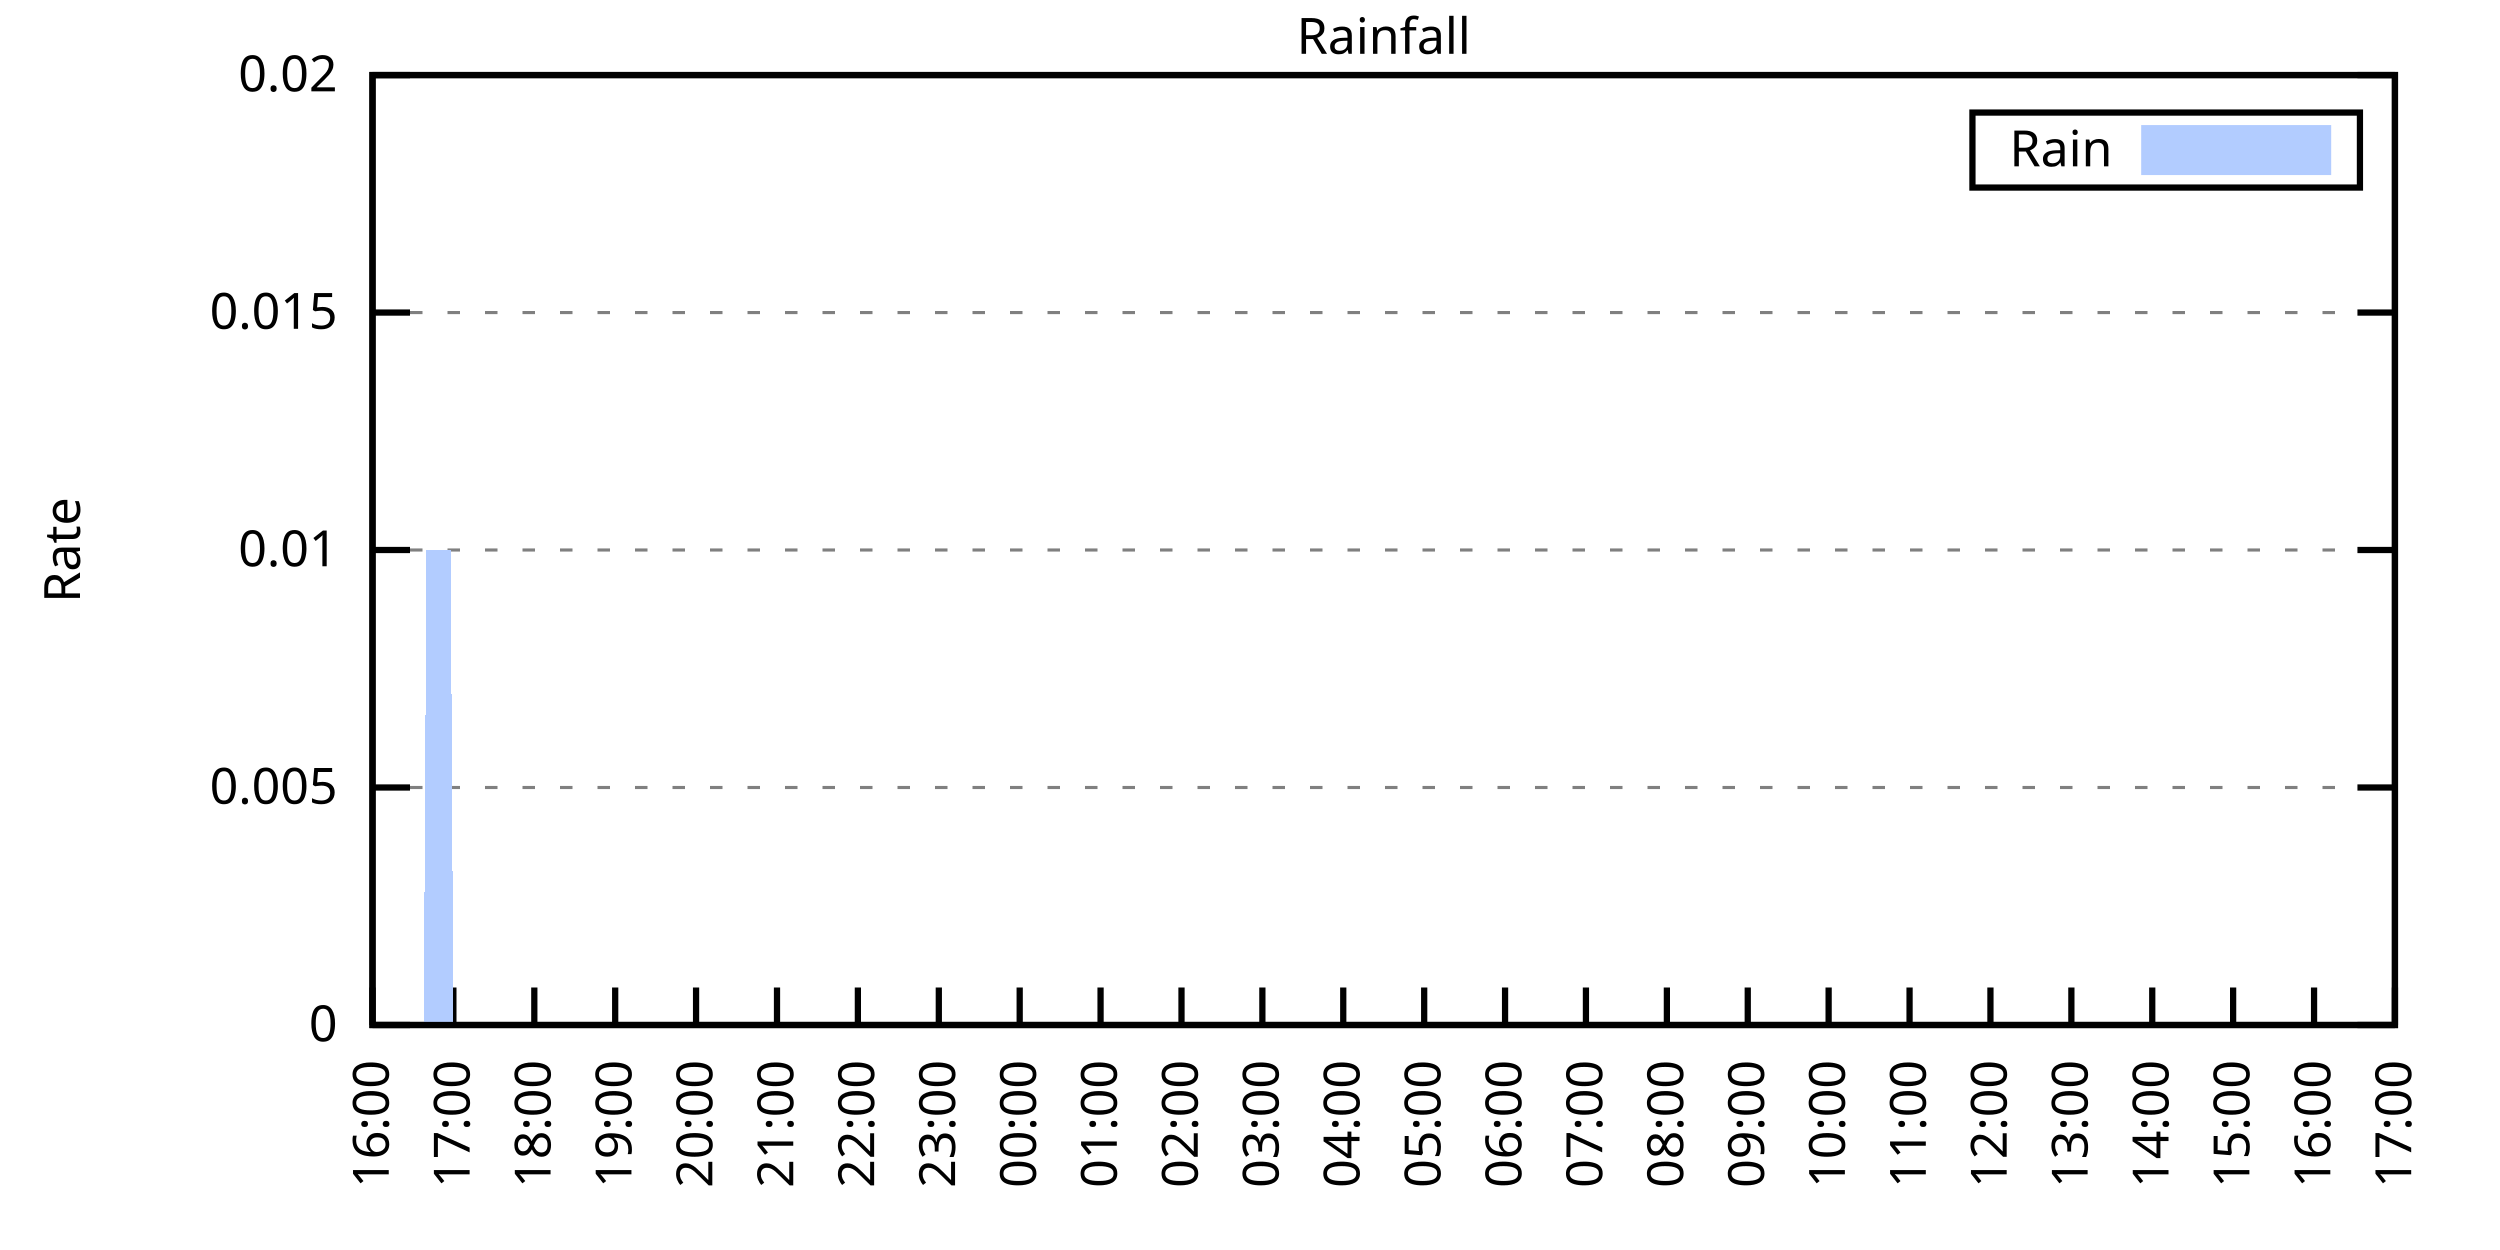
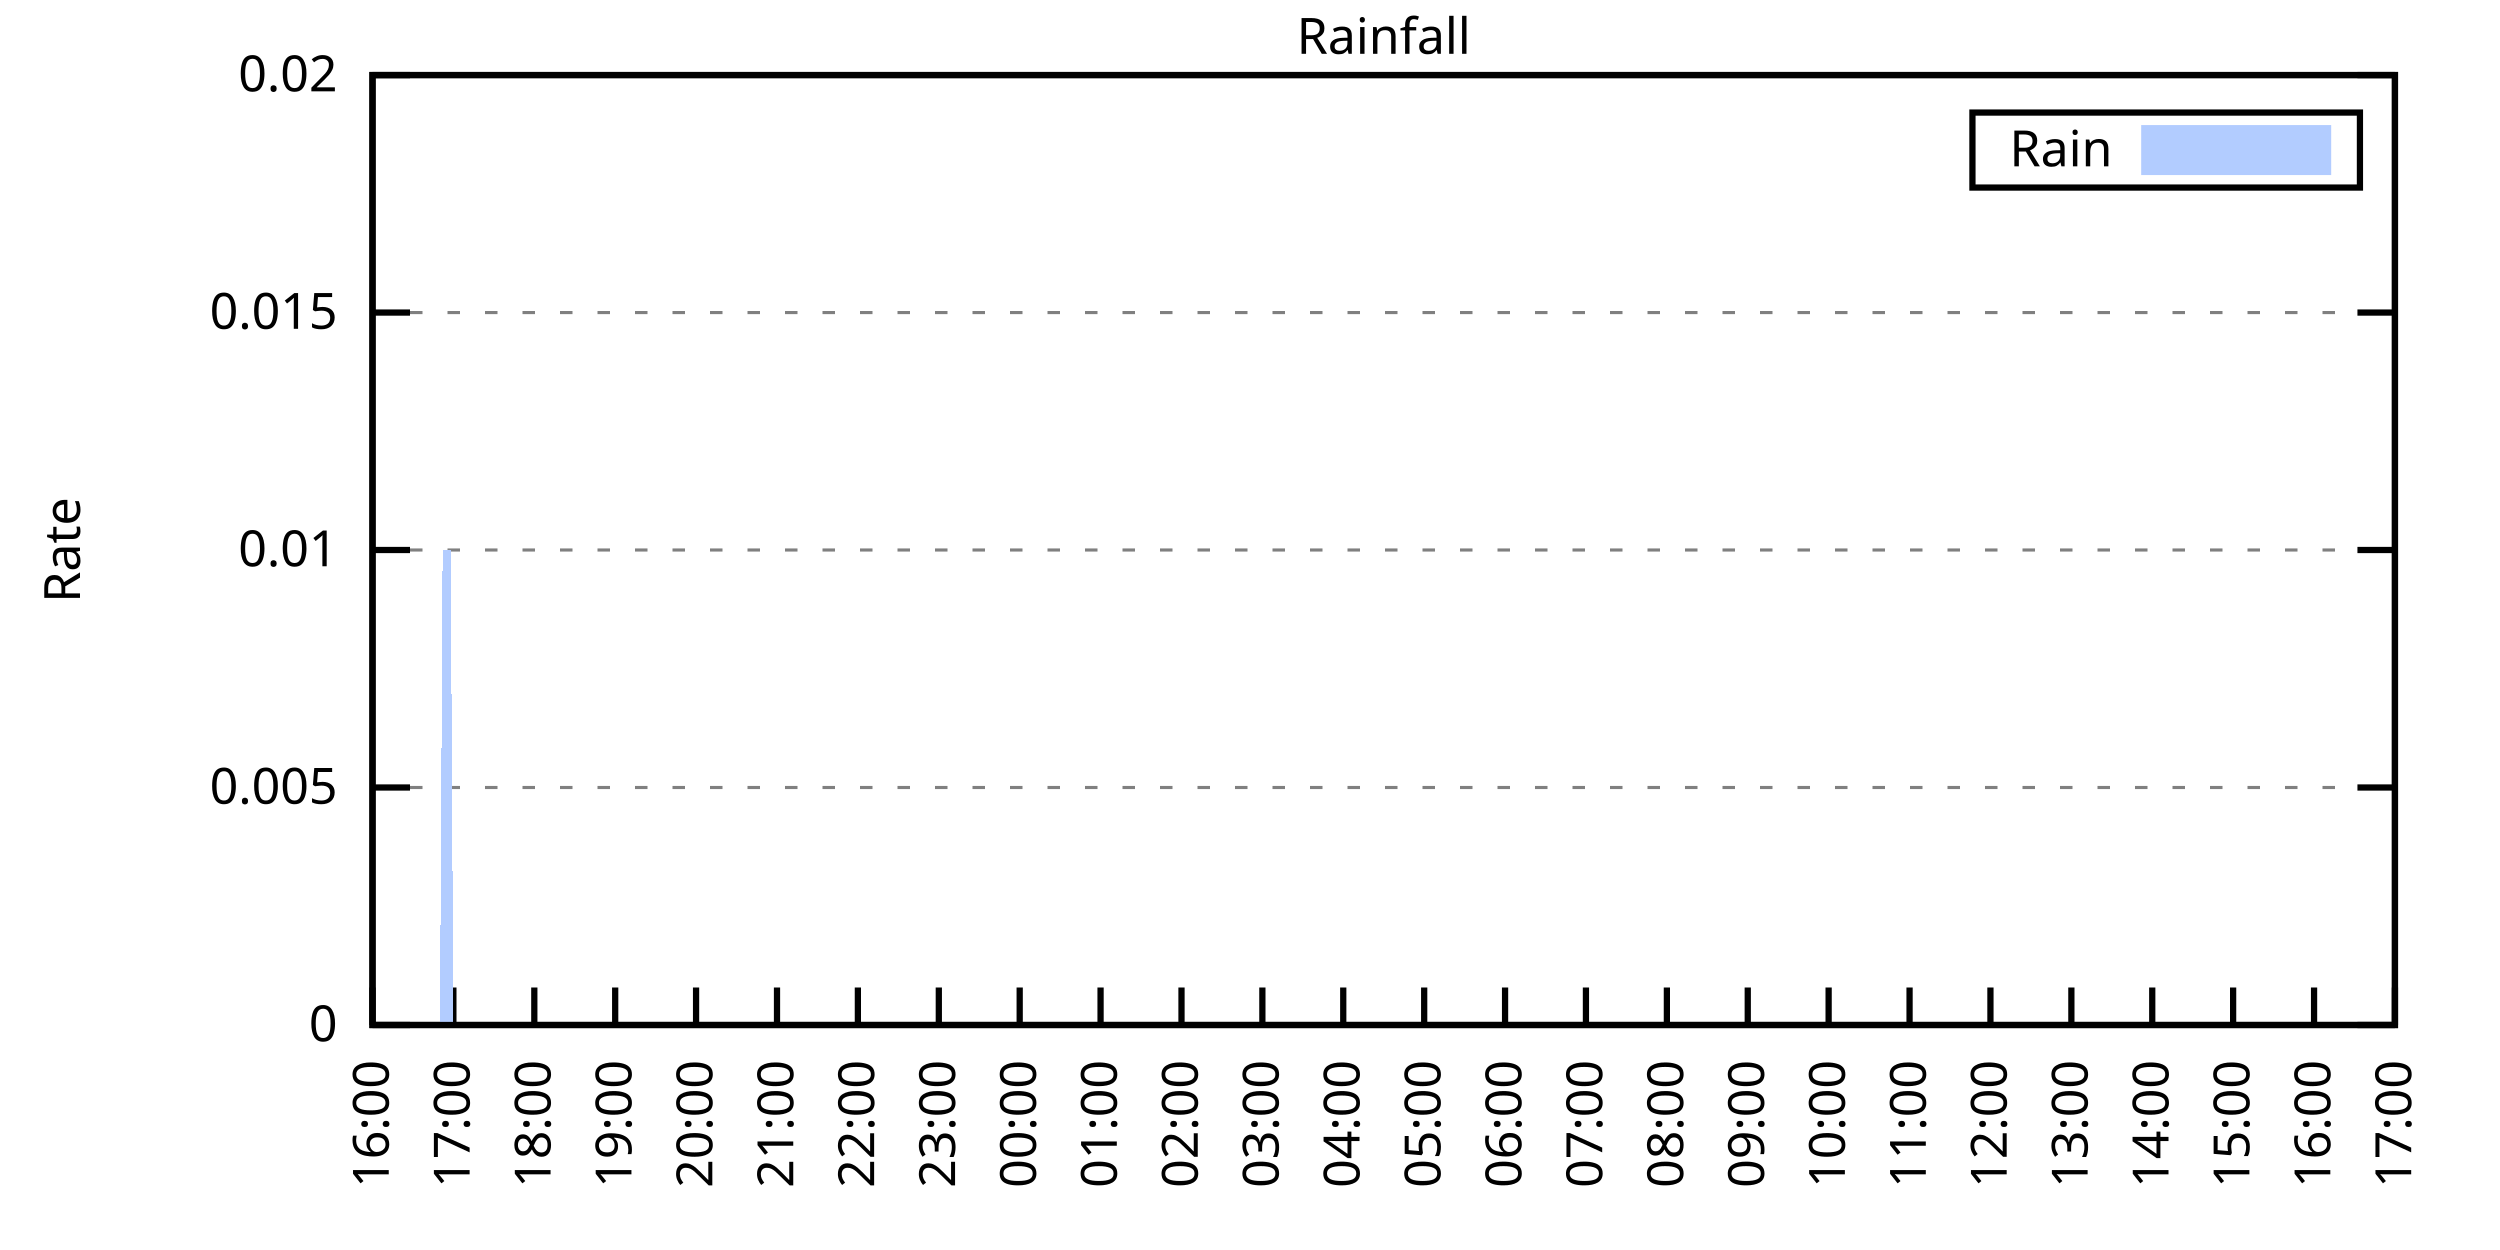
<svg xmlns="http://www.w3.org/2000/svg" xmlns:xlink="http://www.w3.org/1999/xlink" width="400" height="200" viewBox="0 0 400 200">
  <g id="gnuplot_canvas">
    <rect x="0" y="0" width="400" height="200" fill="none" />
    <defs>
      <circle id="gpDot" r="0.5" stroke-width="0.5" stroke="currentColor" />
      <path id="gpPt0" stroke-width="0.333" stroke="currentColor" d="M-1,0 h2 M0,-1 v2" />
      <path id="gpPt1" stroke-width="0.333" stroke="currentColor" d="M-1,-1 L1,1 M1,-1 L-1,1" />
      <path id="gpPt2" stroke-width="0.333" stroke="currentColor" d="M-1,0 L1,0 M0,-1 L0,1 M-1,-1 L1,1 M-1,1 L1,-1" />
      <rect id="gpPt3" stroke-width="0.333" stroke="currentColor" x="-1" y="-1" width="2" height="2" />
      <rect id="gpPt4" stroke-width="0.333" stroke="currentColor" fill="currentColor" x="-1" y="-1" width="2" height="2" />
      <circle id="gpPt5" stroke-width="0.333" stroke="currentColor" cx="0" cy="0" r="1" />
      <use xlink:href="#gpPt5" id="gpPt6" fill="currentColor" stroke="none" />
      <path id="gpPt7" stroke-width="0.333" stroke="currentColor" d="M0,-1.33 L-1.33,0.67 L1.33,0.67 z" />
      <use xlink:href="#gpPt7" id="gpPt8" fill="currentColor" stroke="none" />
      <use xlink:href="#gpPt7" id="gpPt9" stroke="currentColor" transform="rotate(180)" />
      <use xlink:href="#gpPt9" id="gpPt10" fill="currentColor" stroke="none" />
      <use xlink:href="#gpPt3" id="gpPt11" stroke="currentColor" transform="rotate(45)" />
      <use xlink:href="#gpPt11" id="gpPt12" fill="currentColor" stroke="none" />
      <path id="gpPt13" stroke-width="0.333" stroke="currentColor" d="M0,1.330 L1.265,0.411 L0.782,-1.067 L-0.782,-1.076 L-1.265,0.411 z" />
      <use xlink:href="#gpPt13" id="gpPt14" fill="currentColor" stroke="none" />
      <filter id="textbox" filterUnits="objectBoundingBox" x="0" y="0" height="1" width="1">
        <feFlood flood-color="white" flood-opacity="1" result="bgnd" />
        <feComposite in="SourceGraphic" in2="bgnd" operator="atop" />
      </filter>
      <filter id="greybox" filterUnits="objectBoundingBox" x="0" y="0" height="1" width="1">
        <feFlood flood-color="lightgrey" flood-opacity="1" result="grey" />
        <feComposite in="SourceGraphic" in2="grey" operator="atop" />
      </filter>
    </defs>
    <g fill="none" color="white" stroke="currentColor" stroke-width="1.00" stroke-linecap="butt" stroke-linejoin="miter">
</g>
    <g fill="none" color="black" stroke="currentColor" stroke-width="1.00" stroke-linecap="butt" stroke-linejoin="miter">
      <g stroke="none" shape-rendering="crispEdges">
        <polygon fill="rgb(255, 255, 255)" points="59.60,164.00 383.18,164.00 383.18,12.02 59.60,12.02 " />
      </g>
    </g>
    <g fill="none" color="black" stroke="currentColor" stroke-width="1.00" stroke-linecap="butt" stroke-linejoin="miter">
</g>
    <g fill="none" color="black" stroke="black" stroke-width="0.50" stroke-linecap="butt" stroke-linejoin="miter">
</g>
    <g fill="none" color="gray" stroke="currentColor" stroke-width="0.50" stroke-linecap="butt" stroke-linejoin="miter">
      <path stroke="gray" stroke-dasharray="2,4" class="gridline" d="M59.60,164.00 L383.19,164.00  " />
    </g>
    <g fill="none" color="gray" stroke="gray" stroke-width="1.00" stroke-linecap="butt" stroke-linejoin="miter">
</g>
    <g fill="none" color="black" stroke="currentColor" stroke-width="1.00" stroke-linecap="butt" stroke-linejoin="miter">
      <path stroke="black" d="M59.60,164.00 L65.60,164.00 M383.19,164.00 L377.19,164.00  " />
      <g transform="translate(54.00,166.60)" stroke="none" fill="black" font-family="Sans" font-size="8.00" text-anchor="end">
        <text>
          <tspan font-family="Sans"> 0</tspan>
        </text>
      </g>
    </g>
    <g fill="none" color="black" stroke="currentColor" stroke-width="1.00" stroke-linecap="butt" stroke-linejoin="miter">
</g>
    <g fill="none" color="black" stroke="black" stroke-width="0.50" stroke-linecap="butt" stroke-linejoin="miter">
</g>
    <g fill="none" color="gray" stroke="currentColor" stroke-width="0.50" stroke-linecap="butt" stroke-linejoin="miter">
      <path stroke="gray" stroke-dasharray="2,4" class="gridline" d="M59.60,126.00 L383.19,126.00  " />
    </g>
    <g fill="none" color="gray" stroke="gray" stroke-width="1.00" stroke-linecap="butt" stroke-linejoin="miter">
</g>
    <g fill="none" color="black" stroke="currentColor" stroke-width="1.00" stroke-linecap="butt" stroke-linejoin="miter">
      <path stroke="black" d="M59.60,126.00 L65.60,126.00 M383.19,126.00 L377.19,126.00  " />
      <g transform="translate(54.00,128.60)" stroke="none" fill="black" font-family="Sans" font-size="8.00" text-anchor="end">
        <text>
          <tspan font-family="Sans"> 0.005</tspan>
        </text>
      </g>
    </g>
    <g fill="none" color="black" stroke="currentColor" stroke-width="1.00" stroke-linecap="butt" stroke-linejoin="miter">
</g>
    <g fill="none" color="black" stroke="black" stroke-width="0.50" stroke-linecap="butt" stroke-linejoin="miter">
</g>
    <g fill="none" color="gray" stroke="currentColor" stroke-width="0.50" stroke-linecap="butt" stroke-linejoin="miter">
      <path stroke="gray" stroke-dasharray="2,4" class="gridline" d="M59.60,88.00 L383.19,88.00  " />
    </g>
    <g fill="none" color="gray" stroke="gray" stroke-width="1.00" stroke-linecap="butt" stroke-linejoin="miter">
</g>
    <g fill="none" color="black" stroke="currentColor" stroke-width="1.00" stroke-linecap="butt" stroke-linejoin="miter">
      <path stroke="black" d="M59.60,88.00 L65.60,88.00 M383.19,88.00 L377.19,88.00  " />
      <g transform="translate(54.00,90.60)" stroke="none" fill="black" font-family="Sans" font-size="8.00" text-anchor="end">
        <text>
          <tspan font-family="Sans"> 0.01</tspan>
        </text>
      </g>
    </g>
    <g fill="none" color="black" stroke="currentColor" stroke-width="1.00" stroke-linecap="butt" stroke-linejoin="miter">
</g>
    <g fill="none" color="black" stroke="black" stroke-width="0.50" stroke-linecap="butt" stroke-linejoin="miter">
</g>
    <g fill="none" color="gray" stroke="currentColor" stroke-width="0.50" stroke-linecap="butt" stroke-linejoin="miter">
      <path stroke="gray" stroke-dasharray="2,4" class="gridline" d="M59.60,50.01 L383.19,50.01  " />
    </g>
    <g fill="none" color="gray" stroke="gray" stroke-width="1.00" stroke-linecap="butt" stroke-linejoin="miter">
</g>
    <g fill="none" color="black" stroke="currentColor" stroke-width="1.00" stroke-linecap="butt" stroke-linejoin="miter">
      <path stroke="black" d="M59.60,50.01 L65.60,50.01 M383.19,50.01 L377.19,50.01  " />
      <g transform="translate(54.00,52.61)" stroke="none" fill="black" font-family="Sans" font-size="8.00" text-anchor="end">
        <text>
          <tspan font-family="Sans"> 0.015</tspan>
        </text>
      </g>
    </g>
    <g fill="none" color="black" stroke="currentColor" stroke-width="1.00" stroke-linecap="butt" stroke-linejoin="miter">
</g>
    <g fill="none" color="black" stroke="black" stroke-width="0.50" stroke-linecap="butt" stroke-linejoin="miter">
</g>
    <g fill="none" color="gray" stroke="currentColor" stroke-width="0.50" stroke-linecap="butt" stroke-linejoin="miter">
      <path stroke="gray" stroke-dasharray="2,4" class="gridline" d="M59.60,12.01 L383.19,12.01  " />
    </g>
    <g fill="none" color="gray" stroke="gray" stroke-width="1.00" stroke-linecap="butt" stroke-linejoin="miter">
</g>
    <g fill="none" color="black" stroke="currentColor" stroke-width="1.00" stroke-linecap="butt" stroke-linejoin="miter">
      <path stroke="black" d="M59.60,12.01 L65.60,12.01 M383.19,12.01 L377.19,12.01  " />
      <g transform="translate(54.00,14.61)" stroke="none" fill="black" font-family="Sans" font-size="8.00" text-anchor="end">
        <text>
          <tspan font-family="Sans"> 0.02</tspan>
        </text>
      </g>
    </g>
    <g fill="none" color="black" stroke="currentColor" stroke-width="1.00" stroke-linecap="butt" stroke-linejoin="miter">
      <path stroke="black" d="M59.60,164.00 L59.60,158.00  " />
      <g transform="translate(62.20,169.60) rotate(270.00)" stroke="none" fill="black" font-family="Sans" font-size="8.00" text-anchor="end">
        <text>
          <tspan font-family="Sans">16:00</tspan>
        </text>
      </g>
    </g>
    <g fill="none" color="black" stroke="currentColor" stroke-width="1.00" stroke-linecap="butt" stroke-linejoin="miter">
      <path stroke="black" d="M72.54,164.00 L72.54,158.00  " />
      <g transform="translate(75.14,169.60) rotate(270.00)" stroke="none" fill="black" font-family="Sans" font-size="8.00" text-anchor="end">
        <text>
          <tspan font-family="Sans">17:00</tspan>
        </text>
      </g>
    </g>
    <g fill="none" color="black" stroke="currentColor" stroke-width="1.00" stroke-linecap="butt" stroke-linejoin="miter">
      <path stroke="black" d="M85.49,164.00 L85.49,158.00  " />
      <g transform="translate(88.09,169.60) rotate(270.00)" stroke="none" fill="black" font-family="Sans" font-size="8.00" text-anchor="end">
        <text>
          <tspan font-family="Sans">18:00</tspan>
        </text>
      </g>
    </g>
    <g fill="none" color="black" stroke="currentColor" stroke-width="1.00" stroke-linecap="butt" stroke-linejoin="miter">
      <path stroke="black" d="M98.43,164.00 L98.43,158.00  " />
      <g transform="translate(101.03,169.60) rotate(270.00)" stroke="none" fill="black" font-family="Sans" font-size="8.00" text-anchor="end">
        <text>
          <tspan font-family="Sans">19:00</tspan>
        </text>
      </g>
    </g>
    <g fill="none" color="black" stroke="currentColor" stroke-width="1.00" stroke-linecap="butt" stroke-linejoin="miter">
      <path stroke="black" d="M111.37,164.00 L111.37,158.00  " />
      <g transform="translate(113.97,169.60) rotate(270.00)" stroke="none" fill="black" font-family="Sans" font-size="8.00" text-anchor="end">
        <text>
          <tspan font-family="Sans">20:00</tspan>
        </text>
      </g>
    </g>
    <g fill="none" color="black" stroke="currentColor" stroke-width="1.00" stroke-linecap="butt" stroke-linejoin="miter">
      <path stroke="black" d="M124.32,164.00 L124.32,158.00  " />
      <g transform="translate(126.92,169.60) rotate(270.00)" stroke="none" fill="black" font-family="Sans" font-size="8.00" text-anchor="end">
        <text>
          <tspan font-family="Sans">21:00</tspan>
        </text>
      </g>
    </g>
    <g fill="none" color="black" stroke="currentColor" stroke-width="1.00" stroke-linecap="butt" stroke-linejoin="miter">
      <path stroke="black" d="M137.26,164.00 L137.26,158.00  " />
      <g transform="translate(139.86,169.60) rotate(270.00)" stroke="none" fill="black" font-family="Sans" font-size="8.00" text-anchor="end">
        <text>
          <tspan font-family="Sans">22:00</tspan>
        </text>
      </g>
    </g>
    <g fill="none" color="black" stroke="currentColor" stroke-width="1.00" stroke-linecap="butt" stroke-linejoin="miter">
      <path stroke="black" d="M150.21,164.00 L150.21,158.00  " />
      <g transform="translate(152.81,169.60) rotate(270.00)" stroke="none" fill="black" font-family="Sans" font-size="8.00" text-anchor="end">
        <text>
          <tspan font-family="Sans">23:00</tspan>
        </text>
      </g>
    </g>
    <g fill="none" color="black" stroke="currentColor" stroke-width="1.00" stroke-linecap="butt" stroke-linejoin="miter">
      <path stroke="black" d="M163.15,164.00 L163.15,158.00  " />
      <g transform="translate(165.75,169.60) rotate(270.00)" stroke="none" fill="black" font-family="Sans" font-size="8.00" text-anchor="end">
        <text>
          <tspan font-family="Sans">00:00</tspan>
        </text>
      </g>
    </g>
    <g fill="none" color="black" stroke="currentColor" stroke-width="1.00" stroke-linecap="butt" stroke-linejoin="miter">
      <path stroke="black" d="M176.09,164.00 L176.09,158.00  " />
      <g transform="translate(178.69,169.60) rotate(270.00)" stroke="none" fill="black" font-family="Sans" font-size="8.00" text-anchor="end">
        <text>
          <tspan font-family="Sans">01:00</tspan>
        </text>
      </g>
    </g>
    <g fill="none" color="black" stroke="currentColor" stroke-width="1.00" stroke-linecap="butt" stroke-linejoin="miter">
      <path stroke="black" d="M189.04,164.00 L189.04,158.00  " />
      <g transform="translate(191.64,169.60) rotate(270.00)" stroke="none" fill="black" font-family="Sans" font-size="8.00" text-anchor="end">
        <text>
          <tspan font-family="Sans">02:00</tspan>
        </text>
      </g>
    </g>
    <g fill="none" color="black" stroke="currentColor" stroke-width="1.00" stroke-linecap="butt" stroke-linejoin="miter">
      <path stroke="black" d="M201.98,164.00 L201.98,158.00  " />
      <g transform="translate(204.58,169.60) rotate(270.00)" stroke="none" fill="black" font-family="Sans" font-size="8.00" text-anchor="end">
        <text>
          <tspan font-family="Sans">03:00</tspan>
        </text>
      </g>
    </g>
    <g fill="none" color="black" stroke="currentColor" stroke-width="1.00" stroke-linecap="butt" stroke-linejoin="miter">
      <path stroke="black" d="M214.92,164.00 L214.92,158.00  " />
      <g transform="translate(217.52,169.60) rotate(270.00)" stroke="none" fill="black" font-family="Sans" font-size="8.00" text-anchor="end">
        <text>
          <tspan font-family="Sans">04:00</tspan>
        </text>
      </g>
    </g>
    <g fill="none" color="black" stroke="currentColor" stroke-width="1.00" stroke-linecap="butt" stroke-linejoin="miter">
      <path stroke="black" d="M227.87,164.00 L227.87,158.00  " />
      <g transform="translate(230.47,169.60) rotate(270.00)" stroke="none" fill="black" font-family="Sans" font-size="8.00" text-anchor="end">
        <text>
          <tspan font-family="Sans">05:00</tspan>
        </text>
      </g>
    </g>
    <g fill="none" color="black" stroke="currentColor" stroke-width="1.00" stroke-linecap="butt" stroke-linejoin="miter">
      <path stroke="black" d="M240.81,164.00 L240.81,158.00  " />
      <g transform="translate(243.41,169.60) rotate(270.00)" stroke="none" fill="black" font-family="Sans" font-size="8.00" text-anchor="end">
        <text>
          <tspan font-family="Sans">06:00</tspan>
        </text>
      </g>
    </g>
    <g fill="none" color="black" stroke="currentColor" stroke-width="1.00" stroke-linecap="butt" stroke-linejoin="miter">
      <path stroke="black" d="M253.75,164.00 L253.75,158.00  " />
      <g transform="translate(256.35,169.60) rotate(270.00)" stroke="none" fill="black" font-family="Sans" font-size="8.00" text-anchor="end">
        <text>
          <tspan font-family="Sans">07:00</tspan>
        </text>
      </g>
    </g>
    <g fill="none" color="black" stroke="currentColor" stroke-width="1.00" stroke-linecap="butt" stroke-linejoin="miter">
      <path stroke="black" d="M266.70,164.00 L266.70,158.00  " />
      <g transform="translate(269.30,169.60) rotate(270.00)" stroke="none" fill="black" font-family="Sans" font-size="8.00" text-anchor="end">
        <text>
          <tspan font-family="Sans">08:00</tspan>
        </text>
      </g>
    </g>
    <g fill="none" color="black" stroke="currentColor" stroke-width="1.00" stroke-linecap="butt" stroke-linejoin="miter">
      <path stroke="black" d="M279.64,164.00 L279.64,158.00  " />
      <g transform="translate(282.24,169.60) rotate(270.00)" stroke="none" fill="black" font-family="Sans" font-size="8.00" text-anchor="end">
        <text>
          <tspan font-family="Sans">09:00</tspan>
        </text>
      </g>
    </g>
    <g fill="none" color="black" stroke="currentColor" stroke-width="1.00" stroke-linecap="butt" stroke-linejoin="miter">
      <path stroke="black" d="M292.58,164.00 L292.58,158.00  " />
      <g transform="translate(295.18,169.60) rotate(270.00)" stroke="none" fill="black" font-family="Sans" font-size="8.00" text-anchor="end">
        <text>
          <tspan font-family="Sans">10:00</tspan>
        </text>
      </g>
    </g>
    <g fill="none" color="black" stroke="currentColor" stroke-width="1.00" stroke-linecap="butt" stroke-linejoin="miter">
      <path stroke="black" d="M305.53,164.00 L305.53,158.00  " />
      <g transform="translate(308.13,169.60) rotate(270.00)" stroke="none" fill="black" font-family="Sans" font-size="8.00" text-anchor="end">
        <text>
          <tspan font-family="Sans">11:00</tspan>
        </text>
      </g>
    </g>
    <g fill="none" color="black" stroke="currentColor" stroke-width="1.00" stroke-linecap="butt" stroke-linejoin="miter">
      <path stroke="black" d="M318.47,164.00 L318.47,158.00  " />
      <g transform="translate(321.07,169.60) rotate(270.00)" stroke="none" fill="black" font-family="Sans" font-size="8.00" text-anchor="end">
        <text>
          <tspan font-family="Sans">12:00</tspan>
        </text>
      </g>
    </g>
    <g fill="none" color="black" stroke="currentColor" stroke-width="1.00" stroke-linecap="butt" stroke-linejoin="miter">
      <path stroke="black" d="M331.42,164.00 L331.42,158.00  " />
      <g transform="translate(334.02,169.60) rotate(270.00)" stroke="none" fill="black" font-family="Sans" font-size="8.00" text-anchor="end">
        <text>
          <tspan font-family="Sans">13:00</tspan>
        </text>
      </g>
    </g>
    <g fill="none" color="black" stroke="currentColor" stroke-width="1.00" stroke-linecap="butt" stroke-linejoin="miter">
      <path stroke="black" d="M344.36,164.00 L344.36,158.00  " />
      <g transform="translate(346.96,169.60) rotate(270.00)" stroke="none" fill="black" font-family="Sans" font-size="8.00" text-anchor="end">
        <text>
          <tspan font-family="Sans">14:00</tspan>
        </text>
      </g>
    </g>
    <g fill="none" color="black" stroke="currentColor" stroke-width="1.00" stroke-linecap="butt" stroke-linejoin="miter">
      <path stroke="black" d="M357.30,164.00 L357.30,158.00  " />
      <g transform="translate(359.90,169.60) rotate(270.00)" stroke="none" fill="black" font-family="Sans" font-size="8.00" text-anchor="end">
        <text>
          <tspan font-family="Sans">15:00</tspan>
        </text>
      </g>
    </g>
    <g fill="none" color="black" stroke="currentColor" stroke-width="1.00" stroke-linecap="butt" stroke-linejoin="miter">
      <path stroke="black" d="M370.25,164.00 L370.25,158.00  " />
      <g transform="translate(372.85,169.60) rotate(270.00)" stroke="none" fill="black" font-family="Sans" font-size="8.00" text-anchor="end">
        <text>
          <tspan font-family="Sans">16:00</tspan>
        </text>
      </g>
    </g>
    <g fill="none" color="black" stroke="currentColor" stroke-width="1.00" stroke-linecap="butt" stroke-linejoin="miter">
      <path stroke="black" d="M383.19,164.00 L383.19,158.00  " />
      <g transform="translate(385.79,169.60) rotate(270.00)" stroke="none" fill="black" font-family="Sans" font-size="8.00" text-anchor="end">
        <text>
          <tspan font-family="Sans">17:00</tspan>
        </text>
      </g>
    </g>
    <g fill="none" color="black" stroke="currentColor" stroke-width="1.00" stroke-linecap="butt" stroke-linejoin="miter">
</g>
    <g fill="none" color="black" stroke="currentColor" stroke-width="1.00" stroke-linecap="butt" stroke-linejoin="miter">
      <path stroke="black" d="M59.60,12.01 L59.60,164.00 L383.19,164.00 L383.19,12.01 L59.60,12.01 Z  " />
    </g>
    <g fill="none" color="black" stroke="currentColor" stroke-width="1.00" stroke-linecap="butt" stroke-linejoin="miter">
</g>
    <g fill="none" color="black" stroke="currentColor" stroke-width="1.00" stroke-linecap="butt" stroke-linejoin="miter">
      <path stroke="black" d="M315.59,30.01 L315.59,18.01 L377.59,18.01 L377.59,30.01 L315.59,30.01 Z  " />
    </g>
    <g id="Rainfall_plot_1">
      <g fill="none" color="white" stroke="black" stroke-width="2.00" stroke-linecap="butt" stroke-linejoin="miter">
</g>
      <g fill="none" color="black" stroke="currentColor" stroke-width="2.00" stroke-linecap="butt" stroke-linejoin="miter">
        <g transform="translate(337.99,26.61)" stroke="none" fill="black" font-family="Sans" font-size="8.00" text-anchor="end">
          <text>
            <tspan font-family="Sans">Rain</tspan>
          </text>
        </g>
      </g>
      <g fill="none" color="black" stroke="currentColor" stroke-width="2.00" stroke-linecap="butt" stroke-linejoin="miter">
        <g stroke="none" shape-rendering="crispEdges">
          <polygon fill="rgb(178, 204, 255)" points="343.59,27.01 371.99,27.01 371.99,21.01 343.59,21.01 " />
        </g>
        <path stroke="rgb(178, 204, 255)" d="M343.59,27.01 L371.99,27.01 L371.99,21.01 L343.59,21.01 L343.59,27.01 Z  " />
      </g>
      <g fill="none" color="black" stroke="currentColor" stroke-width="2.00" stroke-linecap="butt" stroke-linejoin="miter">
        <g stroke="none" shape-rendering="crispEdges">
-           <polygon fill="rgb(178, 204, 255)" points="63.05,164.00 63.48,164.00 63.91,164.00 64.35,164.00 64.78,164.00 65.21,164.00 65.64,164.00 66.07,164.00 66.50,164.00 66.93,164.00 67.37,164.00 67.80,164.00 68.23,88.00 68.66,88.00 69.09,88.00 69.52,88.00 69.95,88.00 70.39,88.00 70.82,88.00 71.25,88.00 71.68,88.00 72.11,88.00 72.54,164.00 72.98,164.00 73.41,164.00 73.84,164.00 74.27,164.00 74.70,164.00 75.13,164.00 75.56,164.00 76.00,164.00 76.43,164.00 76.86,164.00 77.29,164.00 77.72,164.00 78.15,164.00 78.58,164.00 79.02,164.00 79.45,164.00 79.88,164.00 80.31,164.00 80.74,164.00 81.17,164.00 81.60,164.00 82.04,164.00 82.47,164.00 82.90,164.00 83.33,164.00 83.76,164.00 84.19,164.00 84.62,164.00 85.06,164.00 85.49,164.00 85.92,164.00 86.35,164.00 86.78,164.00 87.21,164.00 87.64,164.00 88.08,164.00 88.51,164.00 88.94,164.00 89.37,164.00 89.80,164.00 90.23,164.00 90.66,164.00 91.10,164.00 91.53,164.00 91.96,164.00 92.39,164.00 92.82,164.00 93.25,164.00 93.68,164.00 94.12,164.00 94.55,164.00 94.98,164.00 95.41,164.00 95.84,164.00 96.27,164.00 96.70,164.00 97.14,164.00 97.57,164.00 98.00,164.00 98.43,164.00 98.86,164.00 99.29,164.00 99.73,164.00 100.16,164.00 100.59,164.00 101.02,164.00 101.45,164.00 101.88,164.00 102.31,164.00 102.75,164.00 103.18,164.00 103.61,164.00 104.04,164.00 104.47,164.00 104.90,164.00 105.33,164.00 105.77,164.00 106.20,164.00 106.63,164.00 107.06,164.00 107.49,164.00 107.92,164.00 108.35,164.00 108.79,164.00 109.22,164.00 109.65,164.00 110.08,164.00 110.51,164.00 110.94,164.00 111.37,164.00 111.81,164.00 112.24,164.00 112.67,164.00 113.10,164.00 113.53,164.00 113.96,164.00 114.39,164.00 114.83,164.00 115.26,164.00 115.69,164.00 116.12,164.00 116.55,164.00 116.98,164.00 117.41,164.00 117.85,164.00 118.28,164.00 118.71,164.00 119.14,164.00 119.57,164.00 120.00,164.00 120.43,164.00 120.87,164.00 121.30,164.00 121.73,164.00 122.16,164.00 122.59,164.00 123.02,164.00 123.46,164.00 123.89,164.00 124.32,164.00 124.75,164.00 125.18,164.00 125.61,164.00 126.04,164.00 126.48,164.00 126.91,164.00 127.34,164.00 127.77,164.00 128.20,164.00 128.63,164.00 129.06,164.00 129.50,164.00 129.93,164.00 130.36,164.00 130.79,164.00 131.22,164.00 131.65,164.00 132.08,164.00 132.52,164.00 132.95,164.00 133.38,164.00 133.81,164.00 134.24,164.00 134.67,164.00 135.10,164.00 135.54,164.00 135.97,164.00 136.40,164.00 136.83,164.00 137.26,164.00 137.69,164.00 138.12,164.00 138.56,164.00 138.99,164.00 139.42,164.00 139.85,164.00 140.28,164.00 140.71,164.00 141.14,164.00 141.58,164.00 142.01,164.00 142.44,164.00 142.87,164.00 143.30,164.00 143.73,164.00 144.16,164.00 144.60,164.00 145.03,164.00 145.46,164.00 145.89,164.00 146.32,164.00 146.75,164.00 147.19,164.00 147.62,164.00 148.05,164.00 148.48,164.00 148.91,164.00 149.34,164.00 149.77,164.00 150.21,164.00 150.64,164.00 151.07,164.00 151.50,164.00 151.93,164.00 152.36,164.00 152.79,164.00 153.23,164.00 153.66,164.00 154.09,164.00 154.52,164.00 154.95,164.00 155.38,164.00 155.81,164.00 156.25,164.00 156.68,164.00 157.11,164.00 157.54,164.00 157.97,164.00 158.40,164.00 158.83,164.00 159.27,164.00 159.70,164.00 160.13,164.00 160.56,164.00 160.99,164.00 161.42,164.00 161.85,164.00 162.29,164.00 162.72,164.00 163.15,164.00 163.58,164.00 164.01,164.00 164.44,164.00 164.87,164.00 165.31,164.00 165.74,164.00 166.17,164.00 166.60,164.00 167.03,164.00 167.46,164.00 167.89,164.00 168.33,164.00 168.76,164.00 169.19,164.00 169.62,164.00 170.05,164.00 170.48,164.00 170.91,164.00 171.35,164.00 171.78,164.00 172.21,164.00 172.64,164.00 173.07,164.00 173.50,164.00 173.94,164.00 174.37,164.00 174.80,164.00 175.23,164.00 175.66,164.00 176.09,164.00 176.52,164.00 176.96,164.00 177.39,164.00 177.82,164.00 178.25,164.00 178.68,164.00 179.11,164.00 179.54,164.00 179.98,164.00 180.41,164.00 180.84,164.00 181.27,164.00 181.70,164.00 182.13,164.00 182.56,164.00 183.00,164.00 183.43,164.00 183.86,164.00 184.29,164.00 184.72,164.00 185.15,164.00 185.58,164.00 186.02,164.00 186.45,164.00 186.88,164.00 187.31,164.00 187.74,164.00 188.17,164.00 188.60,164.00 189.04,164.00 189.47,164.00 189.90,164.00 190.33,164.00 190.76,164.00 191.19,164.00 191.62,164.00 192.06,164.00 192.49,164.00 192.92,164.00 193.35,164.00 193.78,164.00 194.21,164.00 194.64,164.00 195.08,164.00 195.51,164.00 195.94,164.00 196.37,164.00 196.80,164.00 197.23,164.00 197.67,164.00 198.10,164.00 198.53,164.00 198.96,164.00 199.39,164.00 199.82,164.00 200.25,164.00 200.69,164.00 201.12,164.00 201.55,164.00 201.98,164.00 202.41,164.00 202.84,164.00 203.27,164.00 203.71,164.00 204.14,164.00 204.57,164.00 205.00,164.00 205.43,164.00 205.86,164.00 206.29,164.00 206.73,164.00 207.16,164.00 207.59,164.00 208.02,164.00 208.45,164.00 208.88,164.00 209.31,164.00 209.75,164.00 210.18,164.00 210.61,164.00 211.04,164.00 211.47,164.00 211.90,164.00 212.33,164.00 212.77,164.00 213.20,164.00 213.63,164.00 214.06,164.00 214.49,164.00 214.92,164.00 215.35,164.00 215.79,164.00 216.22,164.00 216.65,164.00 217.08,164.00 217.51,164.00 217.94,164.00 218.37,164.00 218.81,164.00 219.24,164.00 219.67,164.00 220.10,164.00 220.53,164.00 220.96,164.00 221.40,164.00 221.83,164.00 222.26,164.00 222.69,164.00 223.12,164.00 223.55,164.00 223.98,164.00 224.42,164.00 224.85,164.00 225.28,164.00 225.71,164.00 226.14,164.00 226.57,164.00 227.00,164.00 227.44,164.00 227.87,164.00 228.30,164.00 228.73,164.00 229.16,164.00 229.59,164.00 230.02,164.00 230.46,164.00 230.89,164.00 231.32,164.00 231.75,164.00 232.18,164.00 232.61,164.00 233.04,164.00 233.48,164.00 233.91,164.00 234.34,164.00 234.77,164.00 235.20,164.00 235.63,164.00 236.06,164.00 236.50,164.00 236.93,164.00 237.36,164.00 237.79,164.00 238.22,164.00 238.65,164.00 239.08,164.00 239.52,164.00 239.95,164.00 240.38,164.00 240.81,164.00 241.24,164.00 241.67,164.00 242.10,164.00 242.54,164.00 242.97,164.00 243.40,164.00 243.83,164.00 244.26,164.00 244.69,164.00 245.12,164.00 245.56,164.00 245.99,164.00 246.42,164.00 246.85,164.00 247.28,164.00 247.71,164.00 248.15,164.00 248.58,164.00 249.01,164.00 249.44,164.00 249.87,164.00 250.30,164.00 250.73,164.00 251.17,164.00 251.60,164.00 252.03,164.00 252.46,164.00 252.89,164.00 253.32,164.00 253.75,164.00 254.19,164.00 254.62,164.00 255.05,164.00 255.48,164.00 255.91,164.00 256.34,164.00 256.77,164.00 257.21,164.00 257.64,164.00 258.07,164.00 258.50,164.00 258.93,164.00 259.36,164.00 259.79,164.00 260.23,164.00 260.66,164.00 261.09,164.00 261.52,164.00 261.95,164.00 262.38,164.00 262.81,164.00 263.25,164.00 263.68,164.00 264.11,164.00 264.54,164.00 264.97,164.00 265.40,164.00 265.83,164.00 266.27,164.00 266.70,164.00 267.13,164.00 267.56,164.00 267.99,164.00 268.42,164.00 268.85,164.00 269.29,164.00 269.72,164.00 270.15,164.00 270.58,164.00 271.01,164.00 271.44,164.00 271.88,164.00 272.31,164.00 272.74,164.00 273.17,164.00 273.60,164.00 274.03,164.00 274.46,164.00 274.90,164.00 275.33,164.00 275.76,164.00 276.19,164.00 276.62,164.00 277.05,164.00 277.48,164.00 277.92,164.00 278.35,164.00 278.78,164.00 279.21,164.00 279.64,164.00 280.07,164.00 280.50,164.00 280.94,164.00 281.37,164.00 281.80,164.00 282.23,164.00 282.66,164.00 283.09,164.00 283.52,164.00 283.96,164.00 284.39,164.00 284.82,164.00 285.25,164.00 285.68,164.00 286.11,164.00 286.54,164.00 286.98,164.00 287.41,164.00 287.84,164.00 288.27,164.00 288.70,164.00 289.13,164.00 289.56,164.00 290.00,164.00 290.43,164.00 290.86,164.00 291.29,164.00 291.72,164.00 292.15,164.00 292.58,164.00 293.02,164.00 293.45,164.00 293.88,164.00 294.31,164.00 294.74,164.00 295.17,164.00 295.60,164.00 296.04,164.00 296.47,164.00 296.90,164.00 297.33,164.00 297.76,164.00 298.19,164.00 298.63,164.00 299.06,164.00 299.49,164.00 299.92,164.00 300.35,164.00 300.78,164.00 301.21,164.00 301.65,164.00 302.08,164.00 302.51,164.00 302.94,164.00 303.37,164.00 303.80,164.00 304.23,164.00 304.67,164.00 305.10,164.00 305.53,164.00 305.96,164.00 306.39,164.00 306.82,164.00 307.25,164.00 307.69,164.00 308.12,164.00 308.55,164.00 308.98,164.00 309.41,164.00 309.84,164.00 310.27,164.00 310.71,164.00 311.14,164.00 311.57,164.00 312.00,164.00 312.43,164.00 312.86,164.00 313.29,164.00 313.73,164.00 314.16,164.00 314.59,164.00 315.02,164.00 315.45,164.00 315.88,164.00 316.31,164.00 316.75,164.00 317.18,164.00 317.61,164.00 318.04,164.00 318.47,164.00 318.90,164.00 319.33,164.00 319.77,164.00 320.20,164.00 320.63,164.00 321.06,164.00 321.49,164.00 321.92,164.00 322.36,164.00 322.79,164.00 323.22,164.00 323.65,164.00 324.08,164.00 324.51,164.00 324.94,164.00 325.38,164.00 325.81,164.00 326.24,164.00 326.67,164.00 327.10,164.00 327.53,164.00 327.96,164.00 328.40,164.00 328.83,164.00 329.26,164.00 329.69,164.00 330.12,164.00 330.55,164.00 330.98,164.00 331.42,164.00 331.85,164.00 332.28,164.00 332.71,164.00 333.14,164.00 333.57,164.00 334.00,164.00 334.44,164.00 334.87,164.00 335.30,164.00 335.73,164.00 336.16,164.00 336.59,164.00 337.02,164.00 337.46,164.00 337.89,164.00 338.32,164.00 338.75,164.00 339.18,164.00 339.61,164.00 340.04,164.00 340.48,164.00 340.91,164.00 341.34,164.00 341.77,164.00 342.20,164.00 342.63,164.00 343.06,164.00 343.50,164.00 343.93,164.00 344.36,164.00 344.79,164.00 345.22,164.00 345.65,164.00 346.09,164.00 346.52,164.00 346.95,164.00 347.38,164.00 347.81,164.00 348.24,164.00 348.67,164.00 349.11,164.00 349.54,164.00 349.97,164.00 350.40,164.00 350.83,164.00 351.26,164.00 351.69,164.00 352.13,164.00 352.56,164.00 352.99,164.00 353.42,164.00 353.85,164.00 354.28,164.00 354.71,164.00 355.15,164.00 355.58,164.00 356.01,164.00 356.44,164.00 356.87,164.00 357.30,164.00 357.73,164.00 358.17,164.00 358.60,164.00 359.03,164.00 359.46,164.00 359.89,164.00 360.32,164.00 360.75,164.00 361.19,164.00 361.62,164.00 362.05,164.00 362.48,164.00 362.91,164.00 363.34,164.00 363.77,164.00 364.21,164.00 364.64,164.00 365.07,164.00 365.50,164.00 365.93,164.00 366.36,164.00 366.79,164.00 367.23,164.00 367.66,164.00 368.09,164.00 368.52,164.00 368.95,164.00 369.38,164.00 369.81,164.00 370.25,164.00 370.68,164.00 371.11,164.00 371.54,164.00 371.97,164.00 372.40,164.00 372.84,164.00 373.27,164.00 373.27,164.00 63.05,164.00 " />
+           <polygon fill="rgb(178, 204, 255)" points="66.50,164.00 66.93,164.00 67.37,164.00 67.80,164.00 68.23,164.00 68.66,164.00 69.09,164.00 69.52,164.00 69.95,164.00 70.39,164.00 70.82,88.00 71.25,88.00 71.68,88.00 72.11,88.00 72.54,164.00 72.98,164.00 73.41,164.00 73.84,164.00 74.27,164.00 74.70,164.00 75.13,164.00 75.56,164.00 76.00,164.00 76.43,164.00 76.86,164.00 77.29,164.00 77.72,164.00 78.15,164.00 78.58,164.00 79.02,164.00 79.45,164.00 79.88,164.00 80.31,164.00 80.74,164.00 81.17,164.00 81.60,164.00 82.04,164.00 82.47,164.00 82.90,164.00 83.33,164.00 83.76,164.00 84.19,164.00 84.62,164.00 85.06,164.00 85.49,164.00 85.92,164.00 86.35,164.00 86.78,164.00 87.21,164.00 87.64,164.00 88.08,164.00 88.51,164.00 88.94,164.00 89.37,164.00 89.80,164.00 90.23,164.00 90.66,164.00 91.10,164.00 91.53,164.00 91.96,164.00 92.39,164.00 92.82,164.00 93.25,164.00 93.68,164.00 94.12,164.00 94.55,164.00 94.98,164.00 95.41,164.00 95.84,164.00 96.27,164.00 96.70,164.00 97.14,164.00 97.57,164.00 98.00,164.00 98.43,164.00 98.86,164.00 99.29,164.00 99.73,164.00 100.16,164.00 100.59,164.00 101.02,164.00 101.45,164.00 101.88,164.00 102.31,164.00 102.75,164.00 103.18,164.00 103.61,164.00 104.04,164.00 104.47,164.00 104.90,164.00 105.33,164.00 105.77,164.00 106.20,164.00 106.63,164.00 107.06,164.00 107.49,164.00 107.92,164.00 108.35,164.00 108.79,164.00 109.22,164.00 109.65,164.00 110.08,164.00 110.51,164.00 110.94,164.00 111.37,164.00 111.81,164.00 112.24,164.00 112.67,164.00 113.10,164.00 113.53,164.00 113.96,164.00 114.39,164.00 114.83,164.00 115.26,164.00 115.69,164.00 116.12,164.00 116.55,164.00 116.98,164.00 117.41,164.00 117.85,164.00 118.28,164.00 118.71,164.00 119.14,164.00 119.57,164.00 120.00,164.00 120.43,164.00 120.87,164.00 121.30,164.00 121.73,164.00 122.16,164.00 122.59,164.00 123.02,164.00 123.46,164.00 123.89,164.00 124.32,164.00 124.75,164.00 125.18,164.00 125.61,164.00 126.04,164.00 126.48,164.00 126.91,164.00 127.34,164.00 127.77,164.00 128.20,164.00 128.63,164.00 129.06,164.00 129.50,164.00 129.93,164.00 130.36,164.00 130.79,164.00 131.22,164.00 131.65,164.00 132.08,164.00 132.52,164.00 132.95,164.00 133.38,164.00 133.81,164.00 134.24,164.00 134.67,164.00 135.10,164.00 135.54,164.00 135.97,164.00 136.40,164.00 136.83,164.00 137.26,164.00 137.69,164.00 138.12,164.00 138.56,164.00 138.99,164.00 139.42,164.00 139.85,164.00 140.28,164.00 140.71,164.00 141.14,164.00 141.58,164.00 142.01,164.00 142.44,164.00 142.87,164.00 143.30,164.00 143.73,164.00 144.16,164.00 144.60,164.00 145.03,164.00 145.46,164.00 145.89,164.00 146.32,164.00 146.75,164.00 147.19,164.00 147.62,164.00 148.05,164.00 148.48,164.00 148.91,164.00 149.34,164.00 149.77,164.00 150.21,164.00 150.64,164.00 151.07,164.00 151.50,164.00 151.93,164.00 152.36,164.00 152.79,164.00 153.23,164.00 153.66,164.00 154.09,164.00 154.52,164.00 154.95,164.00 155.38,164.00 155.81,164.00 156.25,164.00 156.68,164.00 157.11,164.00 157.54,164.00 157.97,164.00 158.40,164.00 158.83,164.00 159.27,164.00 159.70,164.00 160.13,164.00 160.56,164.00 160.99,164.00 161.42,164.00 161.85,164.00 162.29,164.00 162.72,164.00 163.15,164.00 163.58,164.00 164.01,164.00 164.44,164.00 164.87,164.00 165.31,164.00 165.74,164.00 166.17,164.00 166.60,164.00 167.03,164.00 167.46,164.00 167.89,164.00 168.33,164.00 168.76,164.00 169.19,164.00 169.62,164.00 170.05,164.00 170.48,164.00 170.91,164.00 171.35,164.00 171.78,164.00 172.21,164.00 172.64,164.00 173.07,164.00 173.50,164.00 173.94,164.00 174.37,164.00 174.80,164.00 175.23,164.00 175.66,164.00 176.09,164.00 176.52,164.00 176.96,164.00 177.39,164.00 177.82,164.00 178.25,164.00 178.68,164.00 179.11,164.00 179.54,164.00 179.98,164.00 180.41,164.00 180.84,164.00 181.27,164.00 181.70,164.00 182.13,164.00 182.56,164.00 183.00,164.00 183.43,164.00 183.86,164.00 184.29,164.00 184.72,164.00 185.15,164.00 185.58,164.00 186.02,164.00 186.45,164.00 186.88,164.00 187.31,164.00 187.74,164.00 188.17,164.00 188.60,164.00 189.04,164.00 189.47,164.00 189.90,164.00 190.33,164.00 190.76,164.00 191.19,164.00 191.62,164.00 192.06,164.00 192.49,164.00 192.92,164.00 193.35,164.00 193.78,164.00 194.21,164.00 194.64,164.00 195.08,164.00 195.51,164.00 195.94,164.00 196.37,164.00 196.80,164.00 197.23,164.00 197.67,164.00 198.10,164.00 198.53,164.00 198.96,164.00 199.39,164.00 199.82,164.00 200.25,164.00 200.69,164.00 201.12,164.00 201.55,164.00 201.98,164.00 202.41,164.00 202.84,164.00 203.27,164.00 203.71,164.00 204.14,164.00 204.57,164.00 205.00,164.00 205.43,164.00 205.86,164.00 206.29,164.00 206.73,164.00 207.16,164.00 207.59,164.00 208.02,164.00 208.45,164.00 208.88,164.00 209.31,164.00 209.75,164.00 210.18,164.00 210.61,164.00 211.04,164.00 211.47,164.00 211.90,164.00 212.33,164.00 212.77,164.00 213.20,164.00 213.63,164.00 214.06,164.00 214.49,164.00 214.92,164.00 215.35,164.00 215.79,164.00 216.22,164.00 216.65,164.00 217.08,164.00 217.51,164.00 217.94,164.00 218.37,164.00 218.81,164.00 219.24,164.00 219.67,164.00 220.10,164.00 220.53,164.00 220.96,164.00 221.40,164.00 221.83,164.00 222.26,164.00 222.69,164.00 223.12,164.00 223.55,164.00 223.98,164.00 224.42,164.00 224.85,164.00 225.28,164.00 225.71,164.00 226.14,164.00 226.57,164.00 227.00,164.00 227.44,164.00 227.87,164.00 228.30,164.00 228.73,164.00 229.16,164.00 229.59,164.00 230.02,164.00 230.46,164.00 230.89,164.00 231.32,164.00 231.75,164.00 232.18,164.00 232.61,164.00 233.04,164.00 233.48,164.00 233.91,164.00 234.34,164.00 234.77,164.00 235.20,164.00 235.63,164.00 236.06,164.00 236.50,164.00 236.93,164.00 237.36,164.00 237.79,164.00 238.22,164.00 238.65,164.00 239.08,164.00 239.52,164.00 239.95,164.00 240.38,164.00 240.81,164.00 241.24,164.00 241.67,164.00 242.10,164.00 242.54,164.00 242.97,164.00 243.40,164.00 243.83,164.00 244.26,164.00 244.69,164.00 245.12,164.00 245.56,164.00 245.99,164.00 246.42,164.00 246.85,164.00 247.28,164.00 247.71,164.00 248.15,164.00 248.58,164.00 249.01,164.00 249.44,164.00 249.87,164.00 250.30,164.00 250.73,164.00 251.17,164.00 251.60,164.00 252.03,164.00 252.46,164.00 252.89,164.00 253.32,164.00 253.75,164.00 254.19,164.00 254.62,164.00 255.05,164.00 255.48,164.00 255.91,164.00 256.34,164.00 256.77,164.00 257.21,164.00 257.64,164.00 258.07,164.00 258.50,164.00 258.93,164.00 259.36,164.00 259.79,164.00 260.23,164.00 260.66,164.00 261.09,164.00 261.52,164.00 261.95,164.00 262.38,164.00 262.81,164.00 263.25,164.00 263.68,164.00 264.11,164.00 264.54,164.00 264.97,164.00 265.40,164.00 265.83,164.00 266.27,164.00 266.70,164.00 267.13,164.00 267.56,164.00 267.99,164.00 268.42,164.00 268.85,164.00 269.29,164.00 269.72,164.00 270.15,164.00 270.58,164.00 271.01,164.00 271.44,164.00 271.88,164.00 272.31,164.00 272.74,164.00 273.17,164.00 273.60,164.00 274.03,164.00 274.46,164.00 274.90,164.00 275.33,164.00 275.76,164.00 276.19,164.00 276.62,164.00 277.05,164.00 277.48,164.00 277.92,164.00 278.35,164.00 278.78,164.00 279.21,164.00 279.64,164.00 280.07,164.00 280.50,164.00 280.94,164.00 281.37,164.00 281.80,164.00 282.23,164.00 282.66,164.00 283.09,164.00 283.52,164.00 283.96,164.00 284.39,164.00 284.82,164.00 285.25,164.00 285.68,164.00 286.11,164.00 286.54,164.00 286.98,164.00 287.41,164.00 287.84,164.00 288.27,164.00 288.70,164.00 289.13,164.00 289.56,164.00 290.00,164.00 290.43,164.00 290.86,164.00 291.29,164.00 291.72,164.00 292.15,164.00 292.58,164.00 293.02,164.00 293.45,164.00 293.88,164.00 294.31,164.00 294.74,164.00 295.17,164.00 295.60,164.00 296.04,164.00 296.47,164.00 296.90,164.00 297.33,164.00 297.76,164.00 298.19,164.00 298.63,164.00 299.06,164.00 299.49,164.00 299.92,164.00 300.35,164.00 300.78,164.00 301.21,164.00 301.65,164.00 302.08,164.00 302.51,164.00 302.94,164.00 303.37,164.00 303.80,164.00 304.23,164.00 304.67,164.00 305.10,164.00 305.53,164.00 305.96,164.00 306.39,164.00 306.82,164.00 307.25,164.00 307.69,164.00 308.12,164.00 308.55,164.00 308.98,164.00 309.41,164.00 309.84,164.00 310.27,164.00 310.71,164.00 311.14,164.00 311.57,164.00 312.00,164.00 312.43,164.00 312.86,164.00 313.29,164.00 313.73,164.00 314.16,164.00 314.59,164.00 315.02,164.00 315.45,164.00 315.88,164.00 316.31,164.00 316.75,164.00 317.18,164.00 317.61,164.00 318.04,164.00 318.47,164.00 318.90,164.00 319.33,164.00 319.77,164.00 320.20,164.00 320.63,164.00 321.06,164.00 321.49,164.00 321.92,164.00 322.36,164.00 322.79,164.00 323.22,164.00 323.65,164.00 324.08,164.00 324.51,164.00 324.94,164.00 325.38,164.00 325.81,164.00 326.24,164.00 326.67,164.00 327.10,164.00 327.53,164.00 327.96,164.00 328.40,164.00 328.83,164.00 329.26,164.00 329.69,164.00 330.12,164.00 330.55,164.00 330.98,164.00 331.42,164.00 331.85,164.00 332.28,164.00 332.71,164.00 333.14,164.00 333.57,164.00 334.00,164.00 334.44,164.00 334.87,164.00 335.30,164.00 335.73,164.00 336.16,164.00 336.59,164.00 337.02,164.00 337.46,164.00 337.89,164.00 338.32,164.00 338.75,164.00 339.18,164.00 339.61,164.00 340.04,164.00 340.48,164.00 340.91,164.00 341.34,164.00 341.77,164.00 342.20,164.00 342.63,164.00 343.06,164.00 343.50,164.00 343.93,164.00 344.36,164.00 344.79,164.00 345.22,164.00 345.65,164.00 346.09,164.00 346.52,164.00 346.95,164.00 347.38,164.00 347.81,164.00 348.24,164.00 348.67,164.00 349.11,164.00 349.54,164.00 349.97,164.00 350.40,164.00 350.83,164.00 351.26,164.00 351.69,164.00 352.13,164.00 352.56,164.00 352.99,164.00 353.42,164.00 353.85,164.00 354.28,164.00 354.71,164.00 355.15,164.00 355.58,164.00 356.01,164.00 356.44,164.00 356.87,164.00 357.30,164.00 357.73,164.00 358.17,164.00 358.60,164.00 359.03,164.00 359.46,164.00 359.89,164.00 360.32,164.00 360.75,164.00 361.19,164.00 361.62,164.00 362.05,164.00 362.48,164.00 362.91,164.00 363.34,164.00 363.77,164.00 364.21,164.00 364.64,164.00 365.07,164.00 365.50,164.00 365.93,164.00 366.36,164.00 366.79,164.00 367.23,164.00 367.66,164.00 368.09,164.00 368.52,164.00 368.95,164.00 369.38,164.00 369.81,164.00 370.25,164.00 370.68,164.00 371.11,164.00 371.54,164.00 371.97,164.00 372.40,164.00 372.84,164.00 373.27,164.00 373.70,164.00 374.13,164.00 374.56,164.00 374.99,164.00 375.42,164.00 375.86,164.00 376.29,164.00 376.72,164.00 376.72,164.00 66.50,164.00 " />
        </g>
      </g>
    </g>
    <g fill="none" color="black" stroke="currentColor" stroke-width="2.00" stroke-linecap="butt" stroke-linejoin="miter">
</g>
    <g fill="none" color="black" stroke="black" stroke-width="1.00" stroke-linecap="butt" stroke-linejoin="miter">
</g>
    <g fill="none" color="black" stroke="currentColor" stroke-width="1.00" stroke-linecap="butt" stroke-linejoin="miter">
      <path stroke="black" d="M59.60,12.01 L59.60,164.00 L383.19,164.00 L383.19,12.01 L59.60,12.01 Z  " />
      <g transform="translate(12.80,88.01) rotate(270.00)" stroke="none" fill="black" font-family="Sans" font-size="8.00" text-anchor="middle">
        <text>
          <tspan font-family="Sans">Rate</tspan>
        </text>
      </g>
    </g>
    <g fill="none" color="black" stroke="currentColor" stroke-width="1.00" stroke-linecap="butt" stroke-linejoin="miter">
</g>
    <g fill="none" color="black" stroke="currentColor" stroke-width="1.00" stroke-linecap="butt" stroke-linejoin="miter">
      <g transform="translate(221.39,8.61)" stroke="none" fill="black" font-family="Sans" font-size="8.00" text-anchor="middle">
        <text>
          <tspan font-family="Sans">Rainfall</tspan>
        </text>
      </g>
    </g>
    <g fill="none" color="black" stroke="currentColor" stroke-width="1.00" stroke-linecap="butt" stroke-linejoin="miter">
</g>
  </g>
</svg>
